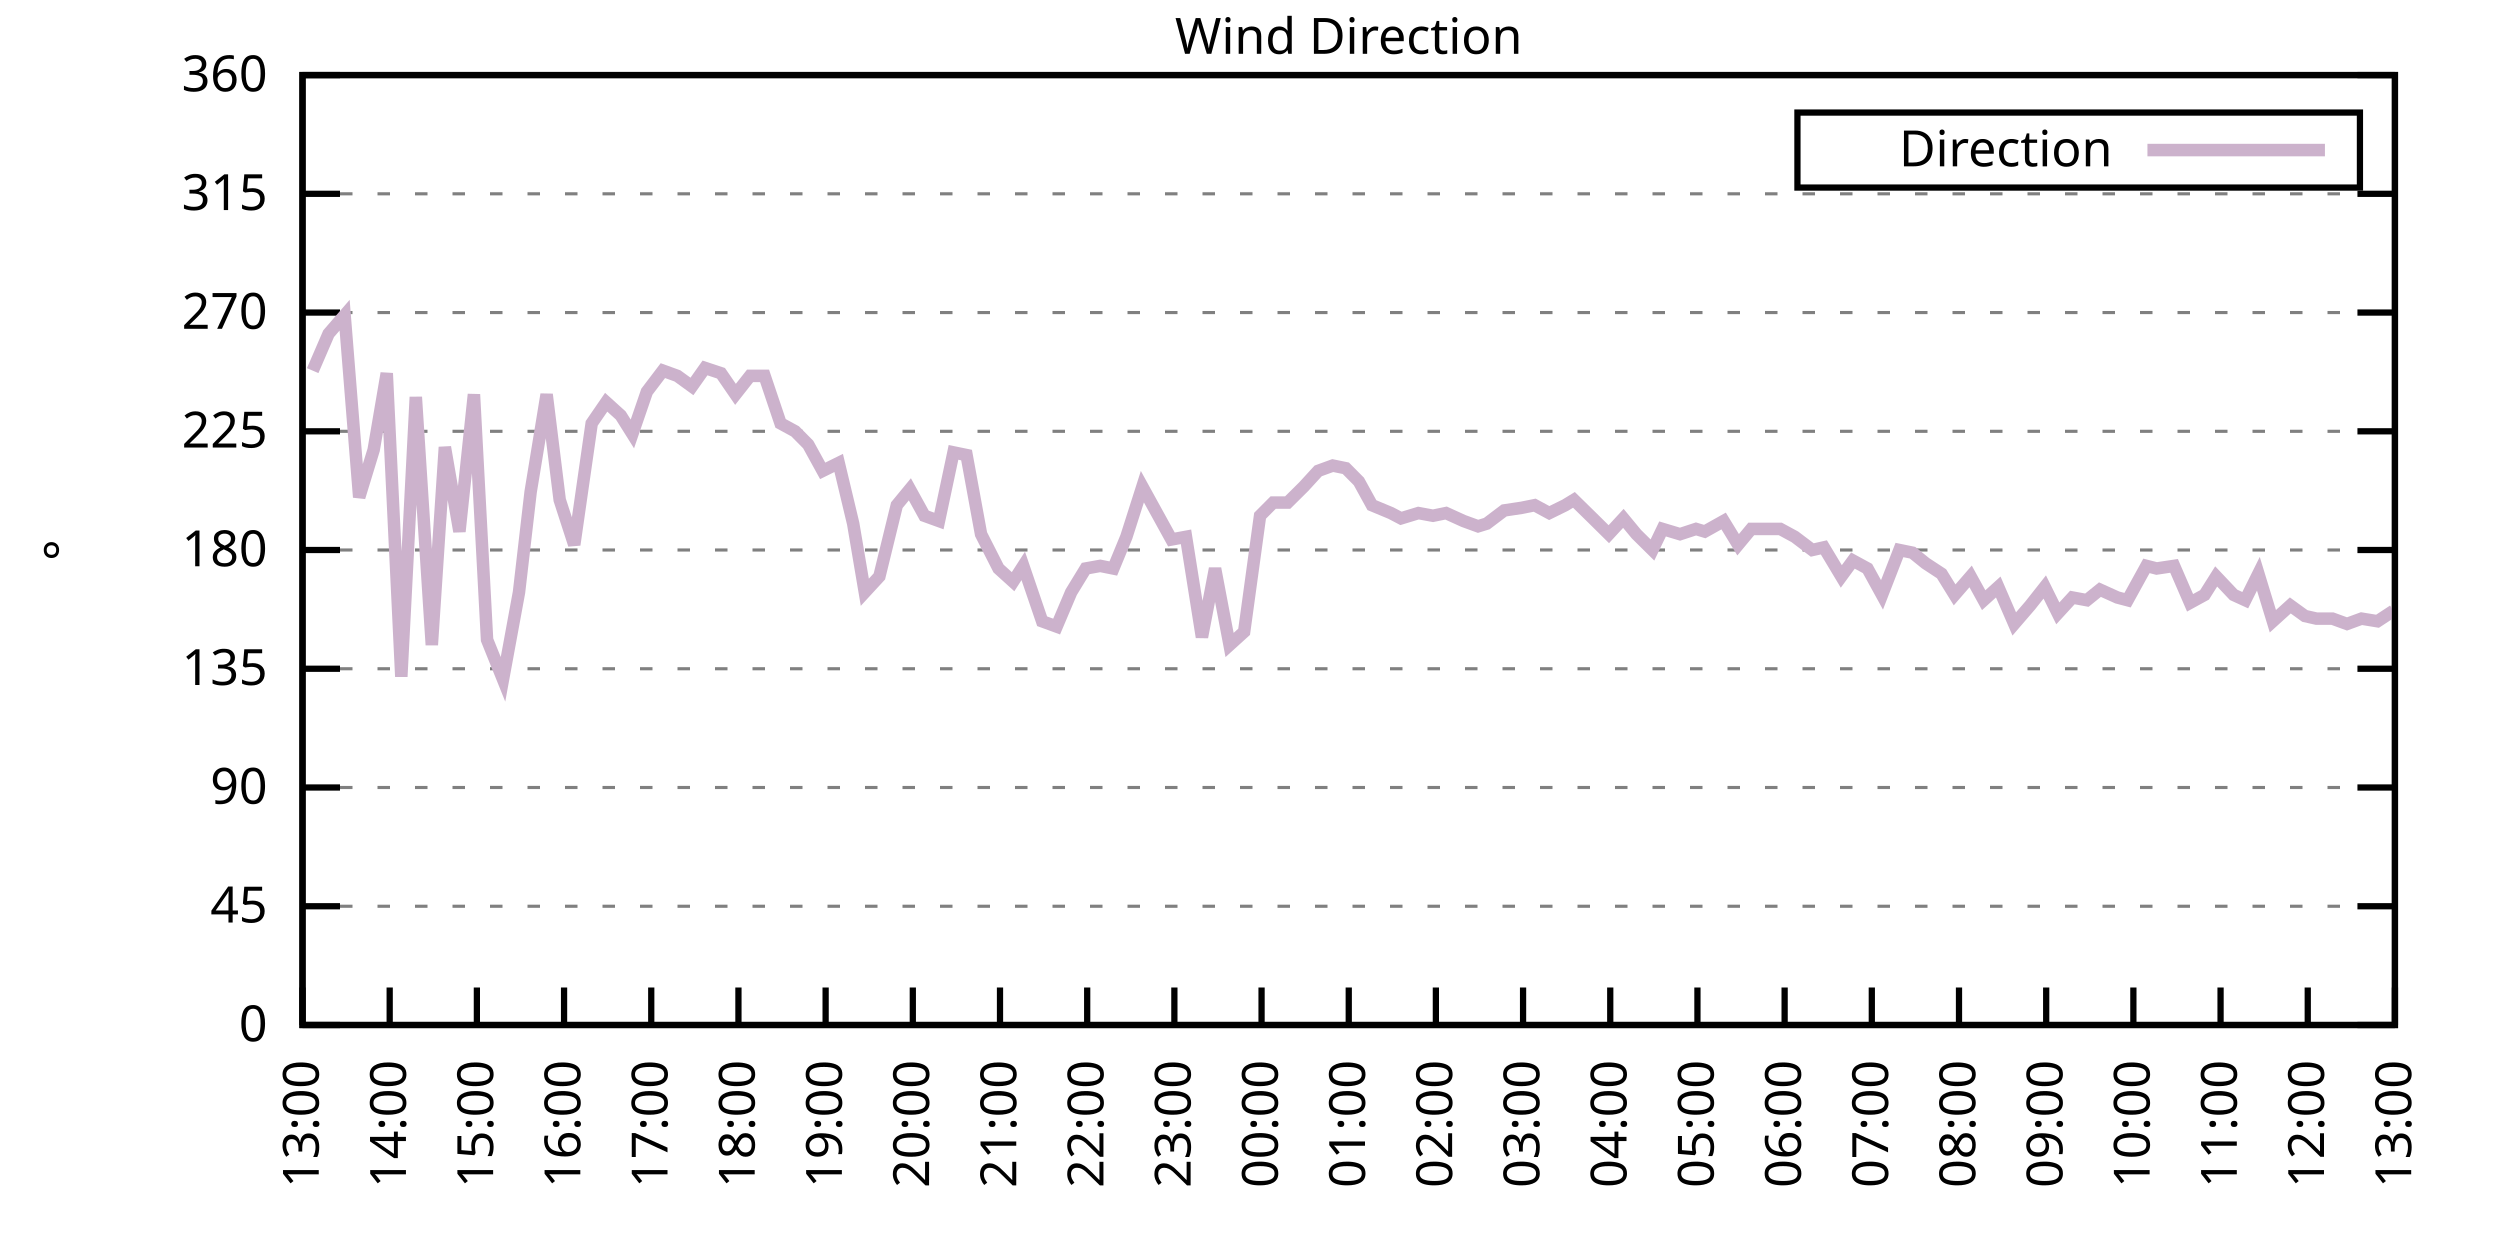
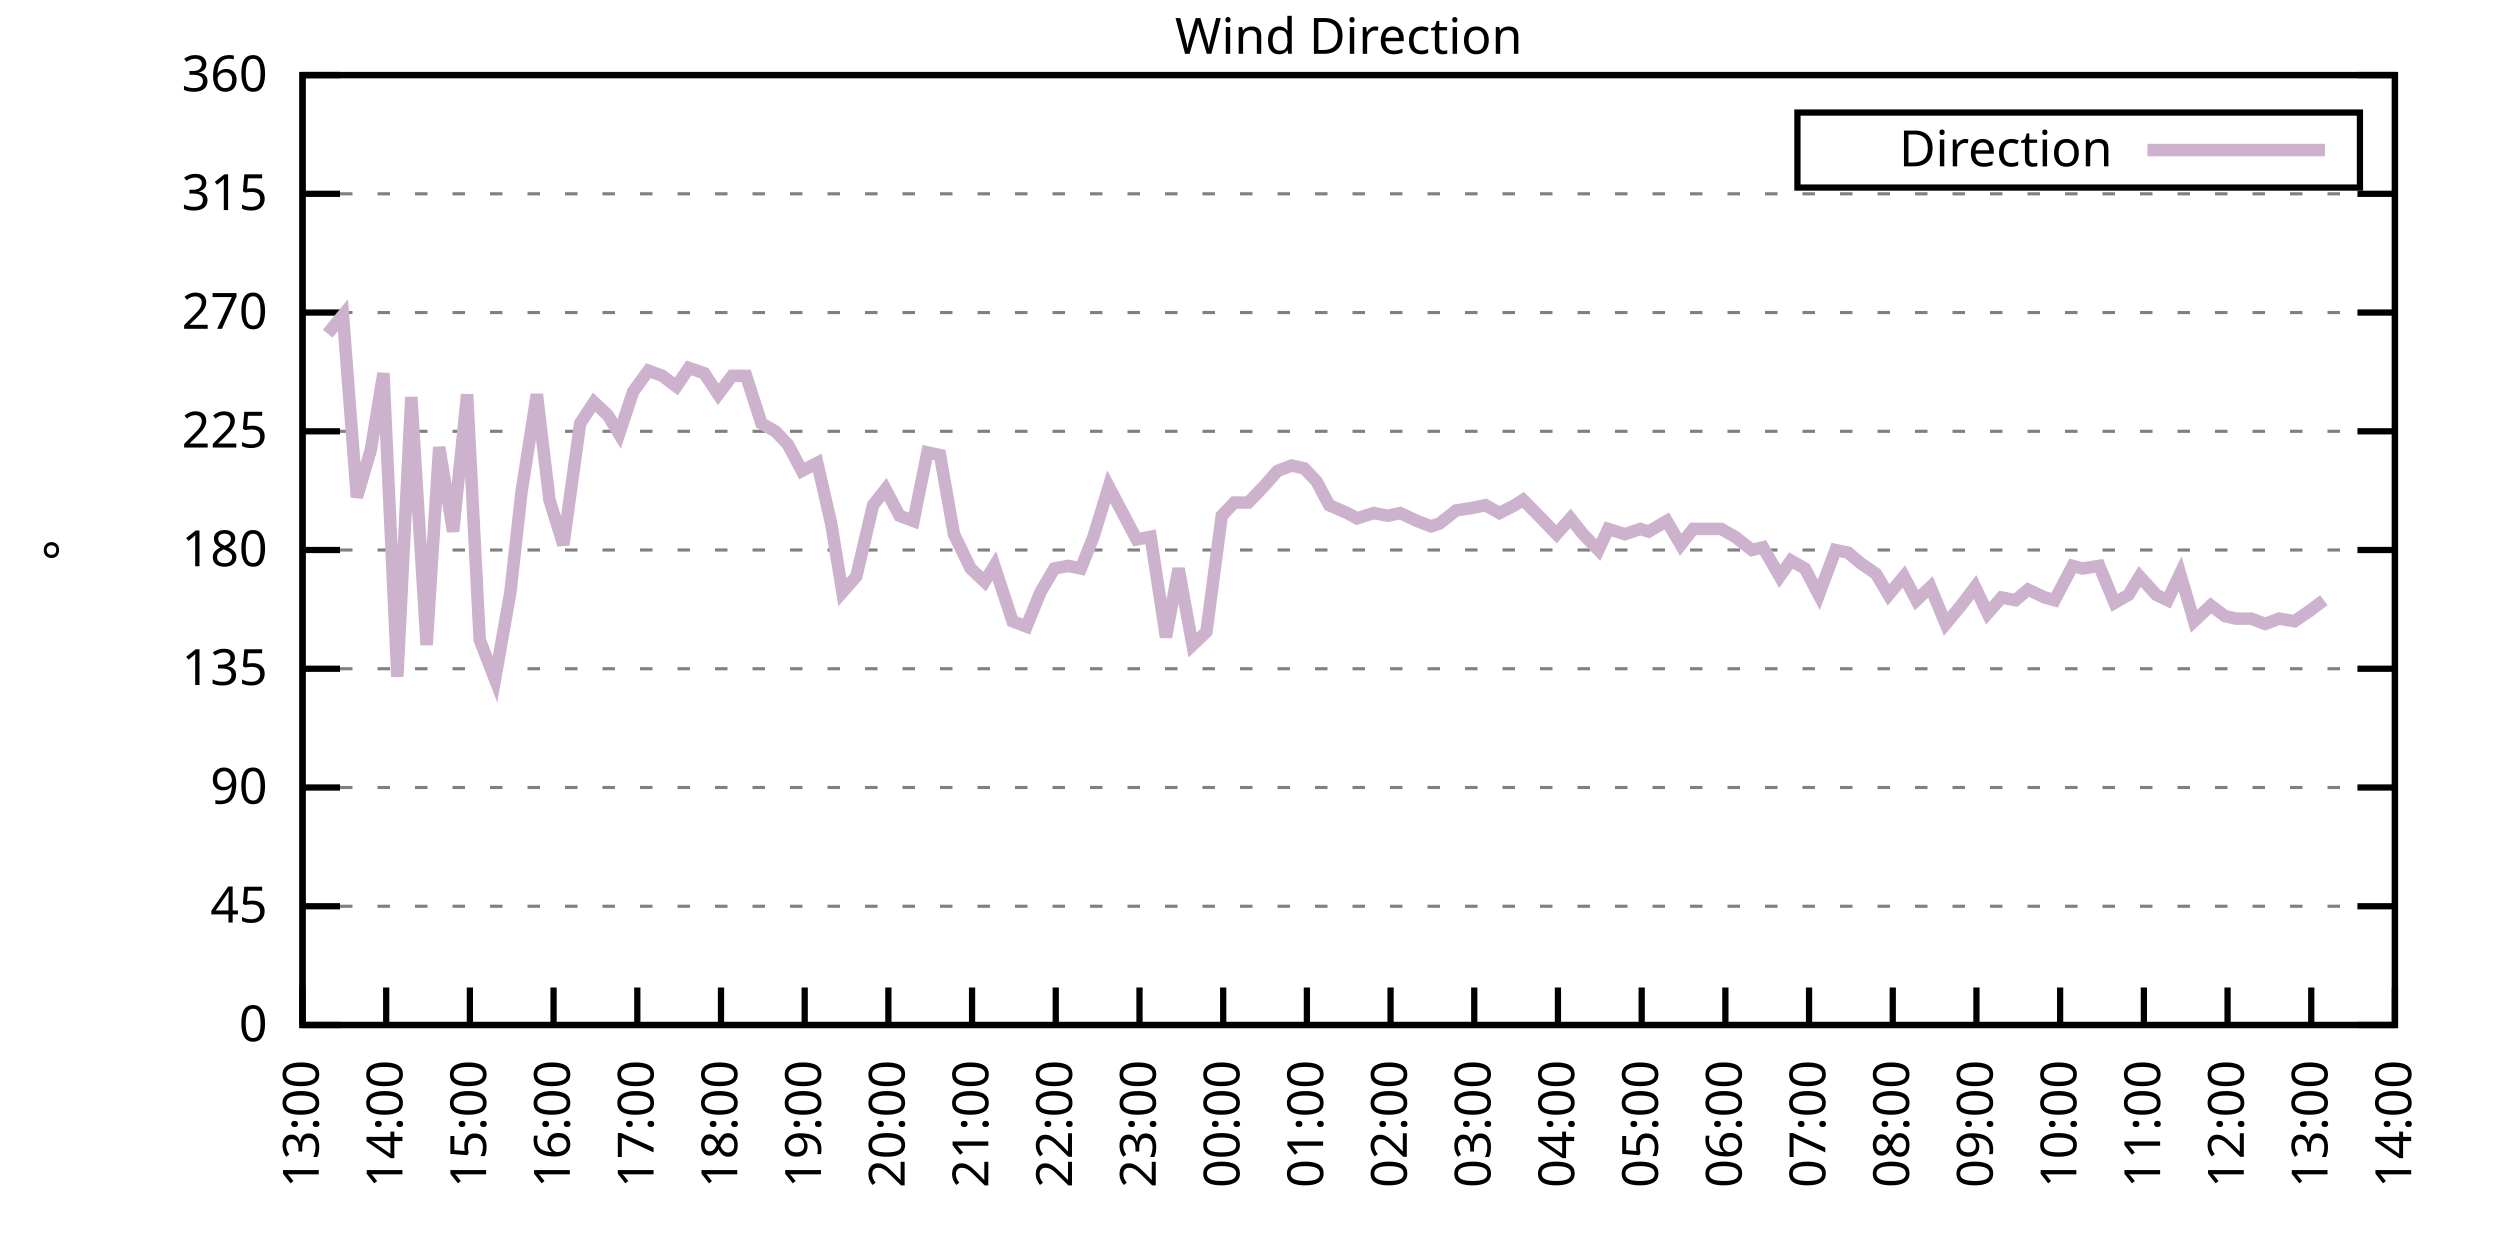
<svg xmlns="http://www.w3.org/2000/svg" xmlns:xlink="http://www.w3.org/1999/xlink" width="400" height="200" viewBox="0 0 400 200">
  <g id="gnuplot_canvas">
    <rect x="0" y="0" width="400" height="200" fill="none" />
    <defs>
      <circle id="gpDot" r="0.5" stroke-width="0.5" stroke="currentColor" />
      <path id="gpPt0" stroke-width="0.333" stroke="currentColor" d="M-1,0 h2 M0,-1 v2" />
      <path id="gpPt1" stroke-width="0.333" stroke="currentColor" d="M-1,-1 L1,1 M1,-1 L-1,1" />
      <path id="gpPt2" stroke-width="0.333" stroke="currentColor" d="M-1,0 L1,0 M0,-1 L0,1 M-1,-1 L1,1 M-1,1 L1,-1" />
      <rect id="gpPt3" stroke-width="0.333" stroke="currentColor" x="-1" y="-1" width="2" height="2" />
      <rect id="gpPt4" stroke-width="0.333" stroke="currentColor" fill="currentColor" x="-1" y="-1" width="2" height="2" />
      <circle id="gpPt5" stroke-width="0.333" stroke="currentColor" cx="0" cy="0" r="1" />
      <use xlink:href="#gpPt5" id="gpPt6" fill="currentColor" stroke="none" />
      <path id="gpPt7" stroke-width="0.333" stroke="currentColor" d="M0,-1.33 L-1.33,0.67 L1.33,0.67 z" />
      <use xlink:href="#gpPt7" id="gpPt8" fill="currentColor" stroke="none" />
      <use xlink:href="#gpPt7" id="gpPt9" stroke="currentColor" transform="rotate(180)" />
      <use xlink:href="#gpPt9" id="gpPt10" fill="currentColor" stroke="none" />
      <use xlink:href="#gpPt3" id="gpPt11" stroke="currentColor" transform="rotate(45)" />
      <use xlink:href="#gpPt11" id="gpPt12" fill="currentColor" stroke="none" />
      <path id="gpPt13" stroke-width="0.333" stroke="currentColor" d="M0,1.330 L1.265,0.411 L0.782,-1.067 L-0.782,-1.076 L-1.265,0.411 z" />
      <use xlink:href="#gpPt13" id="gpPt14" fill="currentColor" stroke="none" />
      <filter id="textbox" filterUnits="objectBoundingBox" x="0" y="0" height="1" width="1">
        <feFlood flood-color="white" flood-opacity="1" result="bgnd" />
        <feComposite in="SourceGraphic" in2="bgnd" operator="atop" />
      </filter>
      <filter id="greybox" filterUnits="objectBoundingBox" x="0" y="0" height="1" width="1">
        <feFlood flood-color="lightgrey" flood-opacity="1" result="grey" />
        <feComposite in="SourceGraphic" in2="grey" operator="atop" />
      </filter>
    </defs>
    <g fill="none" color="white" stroke="currentColor" stroke-width="1.00" stroke-linecap="butt" stroke-linejoin="miter">
</g>
    <g fill="none" color="black" stroke="currentColor" stroke-width="1.00" stroke-linecap="butt" stroke-linejoin="miter">
      <g stroke="none" shape-rendering="crispEdges">
        <polygon fill="rgb(255, 255, 255)" points="48.40,164.00 383.18,164.00 383.18,12.02 48.40,12.02 " />
      </g>
    </g>
    <g fill="none" color="black" stroke="currentColor" stroke-width="1.00" stroke-linecap="butt" stroke-linejoin="miter">
</g>
    <g fill="none" color="black" stroke="black" stroke-width="0.50" stroke-linecap="butt" stroke-linejoin="miter">
</g>
    <g fill="none" color="gray" stroke="currentColor" stroke-width="0.50" stroke-linecap="butt" stroke-linejoin="miter">
      <path stroke="gray" stroke-dasharray="2,4" class="gridline" d="M48.40,164.00 L383.19,164.00  " />
    </g>
    <g fill="none" color="gray" stroke="gray" stroke-width="1.00" stroke-linecap="butt" stroke-linejoin="miter">
</g>
    <g fill="none" color="black" stroke="currentColor" stroke-width="1.00" stroke-linecap="butt" stroke-linejoin="miter">
      <path stroke="black" d="M48.40,164.00 L54.40,164.00 M383.19,164.00 L377.19,164.00  " />
      <g transform="translate(42.80,166.60)" stroke="none" fill="black" font-family="Sans" font-size="8.00" text-anchor="end">
        <text>
          <tspan font-family="Sans"> 0</tspan>
        </text>
      </g>
    </g>
    <g fill="none" color="black" stroke="currentColor" stroke-width="1.00" stroke-linecap="butt" stroke-linejoin="miter">
</g>
    <g fill="none" color="black" stroke="black" stroke-width="0.50" stroke-linecap="butt" stroke-linejoin="miter">
</g>
    <g fill="none" color="gray" stroke="currentColor" stroke-width="0.50" stroke-linecap="butt" stroke-linejoin="miter">
      <path stroke="gray" stroke-dasharray="2,4" class="gridline" d="M48.40,145.00 L383.19,145.00  " />
    </g>
    <g fill="none" color="gray" stroke="gray" stroke-width="1.00" stroke-linecap="butt" stroke-linejoin="miter">
</g>
    <g fill="none" color="black" stroke="currentColor" stroke-width="1.00" stroke-linecap="butt" stroke-linejoin="miter">
      <path stroke="black" d="M48.40,145.00 L54.40,145.00 M383.19,145.00 L377.19,145.00  " />
      <g transform="translate(42.80,147.60)" stroke="none" fill="black" font-family="Sans" font-size="8.00" text-anchor="end">
        <text>
          <tspan font-family="Sans"> 45</tspan>
        </text>
      </g>
    </g>
    <g fill="none" color="black" stroke="currentColor" stroke-width="1.00" stroke-linecap="butt" stroke-linejoin="miter">
</g>
    <g fill="none" color="black" stroke="black" stroke-width="0.50" stroke-linecap="butt" stroke-linejoin="miter">
</g>
    <g fill="none" color="gray" stroke="currentColor" stroke-width="0.50" stroke-linecap="butt" stroke-linejoin="miter">
      <path stroke="gray" stroke-dasharray="2,4" class="gridline" d="M48.40,126.00 L383.19,126.00  " />
    </g>
    <g fill="none" color="gray" stroke="gray" stroke-width="1.00" stroke-linecap="butt" stroke-linejoin="miter">
</g>
    <g fill="none" color="black" stroke="currentColor" stroke-width="1.00" stroke-linecap="butt" stroke-linejoin="miter">
      <path stroke="black" d="M48.40,126.00 L54.40,126.00 M383.19,126.00 L377.19,126.00  " />
      <g transform="translate(42.80,128.60)" stroke="none" fill="black" font-family="Sans" font-size="8.00" text-anchor="end">
        <text>
          <tspan font-family="Sans"> 90</tspan>
        </text>
      </g>
    </g>
    <g fill="none" color="black" stroke="currentColor" stroke-width="1.00" stroke-linecap="butt" stroke-linejoin="miter">
</g>
    <g fill="none" color="black" stroke="black" stroke-width="0.50" stroke-linecap="butt" stroke-linejoin="miter">
</g>
    <g fill="none" color="gray" stroke="currentColor" stroke-width="0.50" stroke-linecap="butt" stroke-linejoin="miter">
      <path stroke="gray" stroke-dasharray="2,4" class="gridline" d="M48.40,107.00 L383.19,107.00  " />
    </g>
    <g fill="none" color="gray" stroke="gray" stroke-width="1.00" stroke-linecap="butt" stroke-linejoin="miter">
</g>
    <g fill="none" color="black" stroke="currentColor" stroke-width="1.00" stroke-linecap="butt" stroke-linejoin="miter">
      <path stroke="black" d="M48.40,107.00 L54.40,107.00 M383.19,107.00 L377.19,107.00  " />
      <g transform="translate(42.80,109.60)" stroke="none" fill="black" font-family="Sans" font-size="8.00" text-anchor="end">
        <text>
          <tspan font-family="Sans"> 135</tspan>
        </text>
      </g>
    </g>
    <g fill="none" color="black" stroke="currentColor" stroke-width="1.00" stroke-linecap="butt" stroke-linejoin="miter">
</g>
    <g fill="none" color="black" stroke="black" stroke-width="0.50" stroke-linecap="butt" stroke-linejoin="miter">
</g>
    <g fill="none" color="gray" stroke="currentColor" stroke-width="0.50" stroke-linecap="butt" stroke-linejoin="miter">
      <path stroke="gray" stroke-dasharray="2,4" class="gridline" d="M48.40,88.00 L383.19,88.00  " />
    </g>
    <g fill="none" color="gray" stroke="gray" stroke-width="1.00" stroke-linecap="butt" stroke-linejoin="miter">
</g>
    <g fill="none" color="black" stroke="currentColor" stroke-width="1.00" stroke-linecap="butt" stroke-linejoin="miter">
      <path stroke="black" d="M48.40,88.00 L54.40,88.00 M383.19,88.00 L377.19,88.00  " />
      <g transform="translate(42.80,90.60)" stroke="none" fill="black" font-family="Sans" font-size="8.00" text-anchor="end">
        <text>
          <tspan font-family="Sans"> 180</tspan>
        </text>
      </g>
    </g>
    <g fill="none" color="black" stroke="currentColor" stroke-width="1.00" stroke-linecap="butt" stroke-linejoin="miter">
</g>
    <g fill="none" color="black" stroke="black" stroke-width="0.50" stroke-linecap="butt" stroke-linejoin="miter">
</g>
    <g fill="none" color="gray" stroke="currentColor" stroke-width="0.50" stroke-linecap="butt" stroke-linejoin="miter">
      <path stroke="gray" stroke-dasharray="2,4" class="gridline" d="M48.40,69.01 L383.19,69.01  " />
    </g>
    <g fill="none" color="gray" stroke="gray" stroke-width="1.00" stroke-linecap="butt" stroke-linejoin="miter">
</g>
    <g fill="none" color="black" stroke="currentColor" stroke-width="1.00" stroke-linecap="butt" stroke-linejoin="miter">
      <path stroke="black" d="M48.40,69.01 L54.40,69.01 M383.19,69.01 L377.19,69.01  " />
      <g transform="translate(42.80,71.61)" stroke="none" fill="black" font-family="Sans" font-size="8.00" text-anchor="end">
        <text>
          <tspan font-family="Sans"> 225</tspan>
        </text>
      </g>
    </g>
    <g fill="none" color="black" stroke="currentColor" stroke-width="1.00" stroke-linecap="butt" stroke-linejoin="miter">
</g>
    <g fill="none" color="black" stroke="black" stroke-width="0.50" stroke-linecap="butt" stroke-linejoin="miter">
</g>
    <g fill="none" color="gray" stroke="currentColor" stroke-width="0.50" stroke-linecap="butt" stroke-linejoin="miter">
      <path stroke="gray" stroke-dasharray="2,4" class="gridline" d="M48.40,50.01 L383.19,50.01  " />
    </g>
    <g fill="none" color="gray" stroke="gray" stroke-width="1.00" stroke-linecap="butt" stroke-linejoin="miter">
</g>
    <g fill="none" color="black" stroke="currentColor" stroke-width="1.00" stroke-linecap="butt" stroke-linejoin="miter">
      <path stroke="black" d="M48.40,50.01 L54.40,50.01 M383.19,50.01 L377.19,50.01  " />
      <g transform="translate(42.80,52.61)" stroke="none" fill="black" font-family="Sans" font-size="8.00" text-anchor="end">
        <text>
          <tspan font-family="Sans"> 270</tspan>
        </text>
      </g>
    </g>
    <g fill="none" color="black" stroke="currentColor" stroke-width="1.00" stroke-linecap="butt" stroke-linejoin="miter">
</g>
    <g fill="none" color="black" stroke="black" stroke-width="0.50" stroke-linecap="butt" stroke-linejoin="miter">
</g>
    <g fill="none" color="gray" stroke="currentColor" stroke-width="0.50" stroke-linecap="butt" stroke-linejoin="miter">
      <path stroke="gray" stroke-dasharray="2,4" class="gridline" d="M48.40,31.01 L383.19,31.01  " />
    </g>
    <g fill="none" color="gray" stroke="gray" stroke-width="1.00" stroke-linecap="butt" stroke-linejoin="miter">
</g>
    <g fill="none" color="black" stroke="currentColor" stroke-width="1.00" stroke-linecap="butt" stroke-linejoin="miter">
      <path stroke="black" d="M48.40,31.01 L54.40,31.01 M383.19,31.01 L377.19,31.01  " />
      <g transform="translate(42.80,33.61)" stroke="none" fill="black" font-family="Sans" font-size="8.00" text-anchor="end">
        <text>
          <tspan font-family="Sans"> 315</tspan>
        </text>
      </g>
    </g>
    <g fill="none" color="black" stroke="currentColor" stroke-width="1.00" stroke-linecap="butt" stroke-linejoin="miter">
</g>
    <g fill="none" color="black" stroke="black" stroke-width="0.50" stroke-linecap="butt" stroke-linejoin="miter">
</g>
    <g fill="none" color="gray" stroke="currentColor" stroke-width="0.50" stroke-linecap="butt" stroke-linejoin="miter">
      <path stroke="gray" stroke-dasharray="2,4" class="gridline" d="M48.40,12.01 L383.19,12.01  " />
    </g>
    <g fill="none" color="gray" stroke="gray" stroke-width="1.00" stroke-linecap="butt" stroke-linejoin="miter">
</g>
    <g fill="none" color="black" stroke="currentColor" stroke-width="1.00" stroke-linecap="butt" stroke-linejoin="miter">
      <path stroke="black" d="M48.40,12.01 L54.40,12.01 M383.19,12.01 L377.19,12.01  " />
      <g transform="translate(42.80,14.61)" stroke="none" fill="black" font-family="Sans" font-size="8.00" text-anchor="end">
        <text>
          <tspan font-family="Sans"> 360</tspan>
        </text>
      </g>
    </g>
    <g fill="none" color="black" stroke="currentColor" stroke-width="1.00" stroke-linecap="butt" stroke-linejoin="miter">
      <path stroke="black" d="M48.40,164.00 L48.40,158.00  " />
      <g transform="translate(51.00,169.60) rotate(270.00)" stroke="none" fill="black" font-family="Sans" font-size="8.00" text-anchor="end">
        <text>
          <tspan font-family="Sans">13:00</tspan>
        </text>
      </g>
    </g>
    <g fill="none" color="black" stroke="currentColor" stroke-width="1.00" stroke-linecap="butt" stroke-linejoin="miter">
-       <path stroke="black" d="M62.35,164.00 L62.35,158.00  " />
-       <g transform="translate(64.95,169.60) rotate(270.00)" stroke="none" fill="black" font-family="Sans" font-size="8.00" text-anchor="end">
+       <path stroke="black" d="M61.79,164.00 L61.79,158.00  " />
+       <g transform="translate(64.39,169.60) rotate(270.00)" stroke="none" fill="black" font-family="Sans" font-size="8.00" text-anchor="end">
        <text>
          <tspan font-family="Sans">14:00</tspan>
        </text>
      </g>
    </g>
    <g fill="none" color="black" stroke="currentColor" stroke-width="1.00" stroke-linecap="butt" stroke-linejoin="miter">
-       <path stroke="black" d="M76.30,164.00 L76.30,158.00  " />
-       <g transform="translate(78.90,169.60) rotate(270.00)" stroke="none" fill="black" font-family="Sans" font-size="8.00" text-anchor="end">
+       <path stroke="black" d="M75.18,164.00 L75.18,158.00  " />
+       <g transform="translate(77.78,169.60) rotate(270.00)" stroke="none" fill="black" font-family="Sans" font-size="8.00" text-anchor="end">
        <text>
          <tspan font-family="Sans">15:00</tspan>
        </text>
      </g>
    </g>
    <g fill="none" color="black" stroke="currentColor" stroke-width="1.00" stroke-linecap="butt" stroke-linejoin="miter">
-       <path stroke="black" d="M90.25,164.00 L90.25,158.00  " />
-       <g transform="translate(92.85,169.60) rotate(270.00)" stroke="none" fill="black" font-family="Sans" font-size="8.00" text-anchor="end">
+       <path stroke="black" d="M88.57,164.00 L88.57,158.00  " />
+       <g transform="translate(91.17,169.60) rotate(270.00)" stroke="none" fill="black" font-family="Sans" font-size="8.00" text-anchor="end">
        <text>
          <tspan font-family="Sans">16:00</tspan>
        </text>
      </g>
    </g>
    <g fill="none" color="black" stroke="currentColor" stroke-width="1.00" stroke-linecap="butt" stroke-linejoin="miter">
-       <path stroke="black" d="M104.20,164.00 L104.20,158.00  " />
-       <g transform="translate(106.80,169.60) rotate(270.00)" stroke="none" fill="black" font-family="Sans" font-size="8.00" text-anchor="end">
+       <path stroke="black" d="M101.97,164.00 L101.97,158.00  " />
+       <g transform="translate(104.57,169.60) rotate(270.00)" stroke="none" fill="black" font-family="Sans" font-size="8.00" text-anchor="end">
        <text>
          <tspan font-family="Sans">17:00</tspan>
        </text>
      </g>
    </g>
    <g fill="none" color="black" stroke="currentColor" stroke-width="1.00" stroke-linecap="butt" stroke-linejoin="miter">
-       <path stroke="black" d="M118.15,164.00 L118.15,158.00  " />
-       <g transform="translate(120.75,169.60) rotate(270.00)" stroke="none" fill="black" font-family="Sans" font-size="8.00" text-anchor="end">
+       <path stroke="black" d="M115.36,164.00 L115.36,158.00  " />
+       <g transform="translate(117.96,169.60) rotate(270.00)" stroke="none" fill="black" font-family="Sans" font-size="8.00" text-anchor="end">
        <text>
          <tspan font-family="Sans">18:00</tspan>
        </text>
      </g>
    </g>
    <g fill="none" color="black" stroke="currentColor" stroke-width="1.00" stroke-linecap="butt" stroke-linejoin="miter">
-       <path stroke="black" d="M132.10,164.00 L132.10,158.00  " />
-       <g transform="translate(134.70,169.60) rotate(270.00)" stroke="none" fill="black" font-family="Sans" font-size="8.00" text-anchor="end">
+       <path stroke="black" d="M128.75,164.00 L128.75,158.00  " />
+       <g transform="translate(131.35,169.60) rotate(270.00)" stroke="none" fill="black" font-family="Sans" font-size="8.00" text-anchor="end">
        <text>
          <tspan font-family="Sans">19:00</tspan>
        </text>
      </g>
    </g>
    <g fill="none" color="black" stroke="currentColor" stroke-width="1.00" stroke-linecap="butt" stroke-linejoin="miter">
-       <path stroke="black" d="M146.05,164.00 L146.05,158.00  " />
-       <g transform="translate(148.65,169.60) rotate(270.00)" stroke="none" fill="black" font-family="Sans" font-size="8.00" text-anchor="end">
+       <path stroke="black" d="M142.14,164.00 L142.14,158.00  " />
+       <g transform="translate(144.74,169.60) rotate(270.00)" stroke="none" fill="black" font-family="Sans" font-size="8.00" text-anchor="end">
        <text>
          <tspan font-family="Sans">20:00</tspan>
        </text>
      </g>
    </g>
    <g fill="none" color="black" stroke="currentColor" stroke-width="1.00" stroke-linecap="butt" stroke-linejoin="miter">
-       <path stroke="black" d="M160.00,164.00 L160.00,158.00  " />
-       <g transform="translate(162.60,169.60) rotate(270.00)" stroke="none" fill="black" font-family="Sans" font-size="8.00" text-anchor="end">
+       <path stroke="black" d="M155.53,164.00 L155.53,158.00  " />
+       <g transform="translate(158.13,169.60) rotate(270.00)" stroke="none" fill="black" font-family="Sans" font-size="8.00" text-anchor="end">
        <text>
          <tspan font-family="Sans">21:00</tspan>
        </text>
      </g>
    </g>
    <g fill="none" color="black" stroke="currentColor" stroke-width="1.00" stroke-linecap="butt" stroke-linejoin="miter">
-       <path stroke="black" d="M173.95,164.00 L173.95,158.00  " />
-       <g transform="translate(176.55,169.60) rotate(270.00)" stroke="none" fill="black" font-family="Sans" font-size="8.00" text-anchor="end">
+       <path stroke="black" d="M168.92,164.00 L168.92,158.00  " />
+       <g transform="translate(171.52,169.60) rotate(270.00)" stroke="none" fill="black" font-family="Sans" font-size="8.00" text-anchor="end">
        <text>
          <tspan font-family="Sans">22:00</tspan>
        </text>
      </g>
    </g>
    <g fill="none" color="black" stroke="currentColor" stroke-width="1.00" stroke-linecap="butt" stroke-linejoin="miter">
-       <path stroke="black" d="M187.90,164.00 L187.90,158.00  " />
-       <g transform="translate(190.50,169.60) rotate(270.00)" stroke="none" fill="black" font-family="Sans" font-size="8.00" text-anchor="end">
+       <path stroke="black" d="M182.32,164.00 L182.32,158.00  " />
+       <g transform="translate(184.92,169.60) rotate(270.00)" stroke="none" fill="black" font-family="Sans" font-size="8.00" text-anchor="end">
        <text>
          <tspan font-family="Sans">23:00</tspan>
        </text>
      </g>
    </g>
    <g fill="none" color="black" stroke="currentColor" stroke-width="1.00" stroke-linecap="butt" stroke-linejoin="miter">
-       <path stroke="black" d="M201.85,164.00 L201.85,158.00  " />
-       <g transform="translate(204.45,169.60) rotate(270.00)" stroke="none" fill="black" font-family="Sans" font-size="8.00" text-anchor="end">
+       <path stroke="black" d="M195.71,164.00 L195.71,158.00  " />
+       <g transform="translate(198.31,169.60) rotate(270.00)" stroke="none" fill="black" font-family="Sans" font-size="8.00" text-anchor="end">
        <text>
          <tspan font-family="Sans">00:00</tspan>
        </text>
      </g>
    </g>
    <g fill="none" color="black" stroke="currentColor" stroke-width="1.00" stroke-linecap="butt" stroke-linejoin="miter">
-       <path stroke="black" d="M215.80,164.00 L215.80,158.00  " />
-       <g transform="translate(218.40,169.60) rotate(270.00)" stroke="none" fill="black" font-family="Sans" font-size="8.00" text-anchor="end">
+       <path stroke="black" d="M209.10,164.00 L209.10,158.00  " />
+       <g transform="translate(211.70,169.60) rotate(270.00)" stroke="none" fill="black" font-family="Sans" font-size="8.00" text-anchor="end">
        <text>
          <tspan font-family="Sans">01:00</tspan>
        </text>
      </g>
    </g>
    <g fill="none" color="black" stroke="currentColor" stroke-width="1.00" stroke-linecap="butt" stroke-linejoin="miter">
-       <path stroke="black" d="M229.74,164.00 L229.74,158.00  " />
-       <g transform="translate(232.34,169.60) rotate(270.00)" stroke="none" fill="black" font-family="Sans" font-size="8.00" text-anchor="end">
+       <path stroke="black" d="M222.49,164.00 L222.49,158.00  " />
+       <g transform="translate(225.09,169.60) rotate(270.00)" stroke="none" fill="black" font-family="Sans" font-size="8.00" text-anchor="end">
        <text>
          <tspan font-family="Sans">02:00</tspan>
        </text>
      </g>
    </g>
    <g fill="none" color="black" stroke="currentColor" stroke-width="1.00" stroke-linecap="butt" stroke-linejoin="miter">
-       <path stroke="black" d="M243.69,164.00 L243.69,158.00  " />
-       <g transform="translate(246.29,169.60) rotate(270.00)" stroke="none" fill="black" font-family="Sans" font-size="8.00" text-anchor="end">
+       <path stroke="black" d="M235.88,164.00 L235.88,158.00  " />
+       <g transform="translate(238.48,169.60) rotate(270.00)" stroke="none" fill="black" font-family="Sans" font-size="8.00" text-anchor="end">
        <text>
          <tspan font-family="Sans">03:00</tspan>
        </text>
      </g>
    </g>
    <g fill="none" color="black" stroke="currentColor" stroke-width="1.00" stroke-linecap="butt" stroke-linejoin="miter">
-       <path stroke="black" d="M257.64,164.00 L257.64,158.00  " />
-       <g transform="translate(260.24,169.60) rotate(270.00)" stroke="none" fill="black" font-family="Sans" font-size="8.00" text-anchor="end">
+       <path stroke="black" d="M249.27,164.00 L249.27,158.00  " />
+       <g transform="translate(251.87,169.60) rotate(270.00)" stroke="none" fill="black" font-family="Sans" font-size="8.00" text-anchor="end">
        <text>
          <tspan font-family="Sans">04:00</tspan>
        </text>
      </g>
    </g>
    <g fill="none" color="black" stroke="currentColor" stroke-width="1.00" stroke-linecap="butt" stroke-linejoin="miter">
-       <path stroke="black" d="M271.59,164.00 L271.59,158.00  " />
-       <g transform="translate(274.19,169.60) rotate(270.00)" stroke="none" fill="black" font-family="Sans" font-size="8.00" text-anchor="end">
+       <path stroke="black" d="M262.67,164.00 L262.67,158.00  " />
+       <g transform="translate(265.27,169.60) rotate(270.00)" stroke="none" fill="black" font-family="Sans" font-size="8.00" text-anchor="end">
        <text>
          <tspan font-family="Sans">05:00</tspan>
        </text>
      </g>
    </g>
    <g fill="none" color="black" stroke="currentColor" stroke-width="1.00" stroke-linecap="butt" stroke-linejoin="miter">
-       <path stroke="black" d="M285.54,164.00 L285.54,158.00  " />
-       <g transform="translate(288.14,169.60) rotate(270.00)" stroke="none" fill="black" font-family="Sans" font-size="8.00" text-anchor="end">
+       <path stroke="black" d="M276.06,164.00 L276.06,158.00  " />
+       <g transform="translate(278.66,169.60) rotate(270.00)" stroke="none" fill="black" font-family="Sans" font-size="8.00" text-anchor="end">
        <text>
          <tspan font-family="Sans">06:00</tspan>
        </text>
      </g>
    </g>
    <g fill="none" color="black" stroke="currentColor" stroke-width="1.00" stroke-linecap="butt" stroke-linejoin="miter">
-       <path stroke="black" d="M299.49,164.00 L299.49,158.00  " />
-       <g transform="translate(302.09,169.60) rotate(270.00)" stroke="none" fill="black" font-family="Sans" font-size="8.00" text-anchor="end">
+       <path stroke="black" d="M289.45,164.00 L289.45,158.00  " />
+       <g transform="translate(292.05,169.60) rotate(270.00)" stroke="none" fill="black" font-family="Sans" font-size="8.00" text-anchor="end">
        <text>
          <tspan font-family="Sans">07:00</tspan>
        </text>
      </g>
    </g>
    <g fill="none" color="black" stroke="currentColor" stroke-width="1.00" stroke-linecap="butt" stroke-linejoin="miter">
-       <path stroke="black" d="M313.44,164.00 L313.44,158.00  " />
-       <g transform="translate(316.04,169.60) rotate(270.00)" stroke="none" fill="black" font-family="Sans" font-size="8.00" text-anchor="end">
+       <path stroke="black" d="M302.84,164.00 L302.84,158.00  " />
+       <g transform="translate(305.44,169.60) rotate(270.00)" stroke="none" fill="black" font-family="Sans" font-size="8.00" text-anchor="end">
        <text>
          <tspan font-family="Sans">08:00</tspan>
        </text>
      </g>
    </g>
    <g fill="none" color="black" stroke="currentColor" stroke-width="1.00" stroke-linecap="butt" stroke-linejoin="miter">
-       <path stroke="black" d="M327.39,164.00 L327.39,158.00  " />
-       <g transform="translate(329.99,169.60) rotate(270.00)" stroke="none" fill="black" font-family="Sans" font-size="8.00" text-anchor="end">
+       <path stroke="black" d="M316.23,164.00 L316.23,158.00  " />
+       <g transform="translate(318.83,169.60) rotate(270.00)" stroke="none" fill="black" font-family="Sans" font-size="8.00" text-anchor="end">
        <text>
          <tspan font-family="Sans">09:00</tspan>
        </text>
      </g>
    </g>
    <g fill="none" color="black" stroke="currentColor" stroke-width="1.00" stroke-linecap="butt" stroke-linejoin="miter">
-       <path stroke="black" d="M341.34,164.00 L341.34,158.00  " />
-       <g transform="translate(343.94,169.60) rotate(270.00)" stroke="none" fill="black" font-family="Sans" font-size="8.00" text-anchor="end">
+       <path stroke="black" d="M329.62,164.00 L329.62,158.00  " />
+       <g transform="translate(332.22,169.60) rotate(270.00)" stroke="none" fill="black" font-family="Sans" font-size="8.00" text-anchor="end">
        <text>
          <tspan font-family="Sans">10:00</tspan>
        </text>
      </g>
    </g>
    <g fill="none" color="black" stroke="currentColor" stroke-width="1.00" stroke-linecap="butt" stroke-linejoin="miter">
-       <path stroke="black" d="M355.29,164.00 L355.29,158.00  " />
-       <g transform="translate(357.89,169.60) rotate(270.00)" stroke="none" fill="black" font-family="Sans" font-size="8.00" text-anchor="end">
+       <path stroke="black" d="M343.02,164.00 L343.02,158.00  " />
+       <g transform="translate(345.62,169.60) rotate(270.00)" stroke="none" fill="black" font-family="Sans" font-size="8.00" text-anchor="end">
        <text>
          <tspan font-family="Sans">11:00</tspan>
        </text>
      </g>
    </g>
    <g fill="none" color="black" stroke="currentColor" stroke-width="1.00" stroke-linecap="butt" stroke-linejoin="miter">
-       <path stroke="black" d="M369.24,164.00 L369.24,158.00  " />
-       <g transform="translate(371.84,169.60) rotate(270.00)" stroke="none" fill="black" font-family="Sans" font-size="8.00" text-anchor="end">
+       <path stroke="black" d="M356.41,164.00 L356.41,158.00  " />
+       <g transform="translate(359.01,169.60) rotate(270.00)" stroke="none" fill="black" font-family="Sans" font-size="8.00" text-anchor="end">
        <text>
          <tspan font-family="Sans">12:00</tspan>
+         </text>
+       </g>
+     </g>
+     <g fill="none" color="black" stroke="currentColor" stroke-width="1.00" stroke-linecap="butt" stroke-linejoin="miter">
+       <path stroke="black" d="M369.80,164.00 L369.80,158.00  " />
+       <g transform="translate(372.40,169.60) rotate(270.00)" stroke="none" fill="black" font-family="Sans" font-size="8.00" text-anchor="end">
+         <text>
+           <tspan font-family="Sans">13:00</tspan>
        </text>
      </g>
    </g>
    <g fill="none" color="black" stroke="currentColor" stroke-width="1.00" stroke-linecap="butt" stroke-linejoin="miter">
      <path stroke="black" d="M383.19,164.00 L383.19,158.00  " />
      <g transform="translate(385.79,169.60) rotate(270.00)" stroke="none" fill="black" font-family="Sans" font-size="8.00" text-anchor="end">
        <text>
-           <tspan font-family="Sans">13:00</tspan>
+           <tspan font-family="Sans">14:00</tspan>
        </text>
      </g>
    </g>
    <g fill="none" color="black" stroke="currentColor" stroke-width="1.00" stroke-linecap="butt" stroke-linejoin="miter">
</g>
    <g fill="none" color="black" stroke="currentColor" stroke-width="1.00" stroke-linecap="butt" stroke-linejoin="miter">
      <path stroke="black" d="M48.40,12.01 L48.40,164.00 L383.19,164.00 L383.19,12.01 L48.40,12.01 Z  " />
    </g>
    <g fill="none" color="black" stroke="currentColor" stroke-width="1.00" stroke-linecap="butt" stroke-linejoin="miter">
</g>
    <g fill="none" color="black" stroke="currentColor" stroke-width="1.00" stroke-linecap="butt" stroke-linejoin="miter">
      <path stroke="black" d="M287.59,30.01 L287.59,18.01 L377.59,18.01 L377.59,30.01 L287.59,30.01 Z  " />
    </g>
    <g id="Wind_direction_plot_1">
      <g fill="none" color="white" stroke="black" stroke-width="2.00" stroke-linecap="butt" stroke-linejoin="miter">
</g>
      <g fill="none" color="black" stroke="currentColor" stroke-width="2.00" stroke-linecap="butt" stroke-linejoin="miter">
        <g transform="translate(337.99,26.61)" stroke="none" fill="black" font-family="Sans" font-size="8.00" text-anchor="end">
          <text>
            <tspan font-family="Sans">Direction</tspan>
          </text>
        </g>
      </g>
      <g fill="none" color="black" stroke="currentColor" stroke-width="2.00" stroke-linecap="butt" stroke-linejoin="miter">
-         <path stroke="rgb(204, 178, 204)" d="M343.59,24.01 L371.99,24.01 M50.03,59.30 L52.58,53.39 L55.14,50.43 L57.47,79.56 L59.79,71.96 L61.88,59.72   L64.21,108.27 L66.53,63.52 L69.09,103.20 L71.18,71.54 L73.51,85.05 L75.83,63.10 L77.93,102.36 L80.48,108.69   L83.04,94.76 L84.90,78.72 L87.46,63.10 L89.55,79.98 L91.88,87.16 L94.67,67.74 L96.99,64.36 L99.32,66.47   L101.18,69.43 L103.50,62.67 L106.06,59.30 L108.38,60.14 L110.71,61.83 L112.80,58.87 L115.36,59.72 L117.68,63.10   L120.01,60.14 L122.33,60.14 L124.89,67.74 L127.22,69.01 L129.31,71.12 L131.63,75.34 L134.19,74.07 L136.51,83.78   L138.37,94.76 L140.70,92.23 L143.49,80.83 L145.58,78.29 L147.91,82.52 L150.23,83.36 L152.56,72.38 L154.65,72.81   L156.97,85.47 L159.76,90.96 L162.09,93.07 L163.72,90.54 L166.74,99.40 L169.06,100.25 L171.39,94.76 L173.71,90.96   L176.04,90.54 L178.13,90.96 L180.22,85.89 L182.78,77.87 L184.87,81.67 L187.43,86.32 L189.76,85.89 L192.31,101.94   L194.41,90.96 L196.73,103.20 L199.06,101.09 L201.61,82.52 L203.71,80.41 L206.03,80.41 L208.59,77.87 L210.91,75.34   L213.24,74.49 L215.33,74.92 L217.42,77.03 L219.51,80.83 L222.54,82.09 L224.16,82.94 L226.95,82.09 L229.28,82.52   L231.37,82.09 L234.16,83.36 L236.49,84.21 L237.88,83.78 L240.67,81.67 L243.46,81.25 L245.55,80.83 L247.88,82.09   L250.44,80.83 L251.83,79.98 L254.85,82.94 L257.41,85.47 L259.74,82.94 L261.83,85.47 L264.39,88.00 L266.01,84.63   L268.80,85.47 L271.36,84.63 L272.76,85.05 L275.78,83.36 L278.10,87.16 L280.20,84.63 L282.52,84.63 L284.85,84.63   L287.17,85.89 L289.96,88.00 L291.82,87.58 L294.61,92.23 L296.47,89.69 L298.80,90.96 L301.12,95.18 L303.91,88.00   L306.00,88.43 L308.09,90.12 L310.65,91.80 L312.74,95.18 L315.30,92.23 L317.39,96.03 L319.72,93.92 L322.28,99.83   L324.83,96.87 L327.16,93.92 L329.25,98.14 L331.58,95.60 L333.90,96.03 L335.99,94.34 L338.78,95.60 L340.41,96.03   L343.43,90.54 L345.06,90.96 L347.85,90.54 L350.41,96.45 L352.73,95.18 L354.59,92.23 L357.38,95.18 L359.24,96.03   L361.34,91.80 L363.66,99.40 L366.45,96.87 L368.78,98.56 L370.64,98.98 L373.19,98.98 L375.52,99.83 L377.84,98.98   L380.40,99.40 L382.96,97.72  " />
+         <path stroke="rgb(204, 178, 204)" d="M343.59,24.01 L371.99,24.01 M52.42,53.39 L54.87,50.43 L57.10,79.56 L59.34,71.96 L61.35,59.72 L63.58,108.27   L65.81,63.52 L68.26,103.20 L70.27,71.54 L72.50,85.05 L74.74,63.10 L76.75,102.36 L79.20,108.69 L81.66,94.76   L83.44,78.72 L85.90,63.10 L87.91,79.98 L90.14,87.16 L92.82,67.74 L95.05,64.36 L97.28,66.47 L99.06,69.43   L101.30,62.67 L103.75,59.30 L105.98,60.14 L108.22,61.83 L110.22,58.87 L112.68,59.72 L114.91,63.10 L117.14,60.14   L119.38,60.14 L121.83,67.74 L124.06,69.01 L126.07,71.12 L128.30,75.34 L130.76,74.07 L132.99,83.78 L134.78,94.76   L137.01,92.23 L139.69,80.83 L141.69,78.29 L143.93,82.52 L146.16,83.36 L148.39,72.38 L150.40,72.81 L152.63,85.47   L155.31,90.96 L157.54,93.07 L159.10,90.54 L162.01,99.40 L164.24,100.25 L166.47,94.76 L168.70,90.96 L170.93,90.54   L172.94,90.96 L174.95,85.89 L177.41,77.87 L179.41,81.67 L181.87,86.32 L184.10,85.89 L186.56,101.94 L188.57,90.96   L190.80,103.20 L193.03,101.09 L195.48,82.52 L197.49,80.41 L199.73,80.41 L202.18,77.87 L204.41,75.34 L206.64,74.49   L208.65,74.92 L210.66,77.03 L212.67,80.83 L215.57,82.09 L217.13,82.94 L219.81,82.09 L222.04,82.52 L224.05,82.09   L226.73,83.36 L228.96,84.21 L230.30,83.78 L232.98,81.67 L235.66,81.25 L237.67,80.83 L239.90,82.09 L242.36,80.83   L243.69,79.98 L246.60,82.94 L249.05,85.47 L251.28,82.94 L253.29,85.47 L255.75,88.00 L257.31,84.63 L259.99,85.47   L262.44,84.63 L263.78,85.05 L266.68,83.36 L268.92,87.16 L270.92,84.63 L273.16,84.63 L275.39,84.63 L277.62,85.89   L280.30,88.00 L282.08,87.58 L284.76,92.23 L286.55,89.69 L288.78,90.96 L291.01,95.18 L293.69,88.00 L295.70,88.43   L297.71,90.12 L300.16,91.80 L302.17,95.18 L304.63,92.23 L306.63,96.03 L308.87,93.92 L311.32,99.83 L313.78,96.87   L316.01,93.92 L318.02,98.14 L320.25,95.60 L322.48,96.03 L324.49,94.34 L327.17,95.60 L328.73,96.03 L331.63,90.54   L333.19,90.96 L335.87,90.54 L338.33,96.45 L340.56,95.18 L342.35,92.23 L345.02,95.18 L346.81,96.03 L348.82,91.80   L351.05,99.40 L353.73,96.87 L355.96,98.56 L357.75,98.98 L360.20,98.98 L362.43,99.83 L364.66,98.98 L367.12,99.40   L369.58,97.72 L371.81,96.03  " />
      </g>
    </g>
    <g fill="none" color="black" stroke="currentColor" stroke-width="2.00" stroke-linecap="butt" stroke-linejoin="miter">
</g>
    <g fill="none" color="black" stroke="black" stroke-width="1.00" stroke-linecap="butt" stroke-linejoin="miter">
</g>
    <g fill="none" color="black" stroke="currentColor" stroke-width="1.00" stroke-linecap="butt" stroke-linejoin="miter">
      <path stroke="black" d="M48.40,12.01 L48.40,164.00 L383.19,164.00 L383.19,12.01 L48.40,12.01 Z  " />
      <g transform="translate(12.80,88.01) rotate(270.00)" stroke="none" fill="black" font-family="Sans" font-size="8.00" text-anchor="middle">
        <text>
          <tspan font-family="Sans">°</tspan>
        </text>
      </g>
    </g>
    <g fill="none" color="black" stroke="currentColor" stroke-width="1.00" stroke-linecap="butt" stroke-linejoin="miter">
</g>
    <g fill="none" color="black" stroke="currentColor" stroke-width="1.00" stroke-linecap="butt" stroke-linejoin="miter">
      <g transform="translate(215.79,8.61)" stroke="none" fill="black" font-family="Sans" font-size="8.00" text-anchor="middle">
        <text>
          <tspan font-family="Sans">Wind Direction</tspan>
        </text>
      </g>
    </g>
    <g fill="none" color="black" stroke="currentColor" stroke-width="1.00" stroke-linecap="butt" stroke-linejoin="miter">
</g>
  </g>
</svg>
